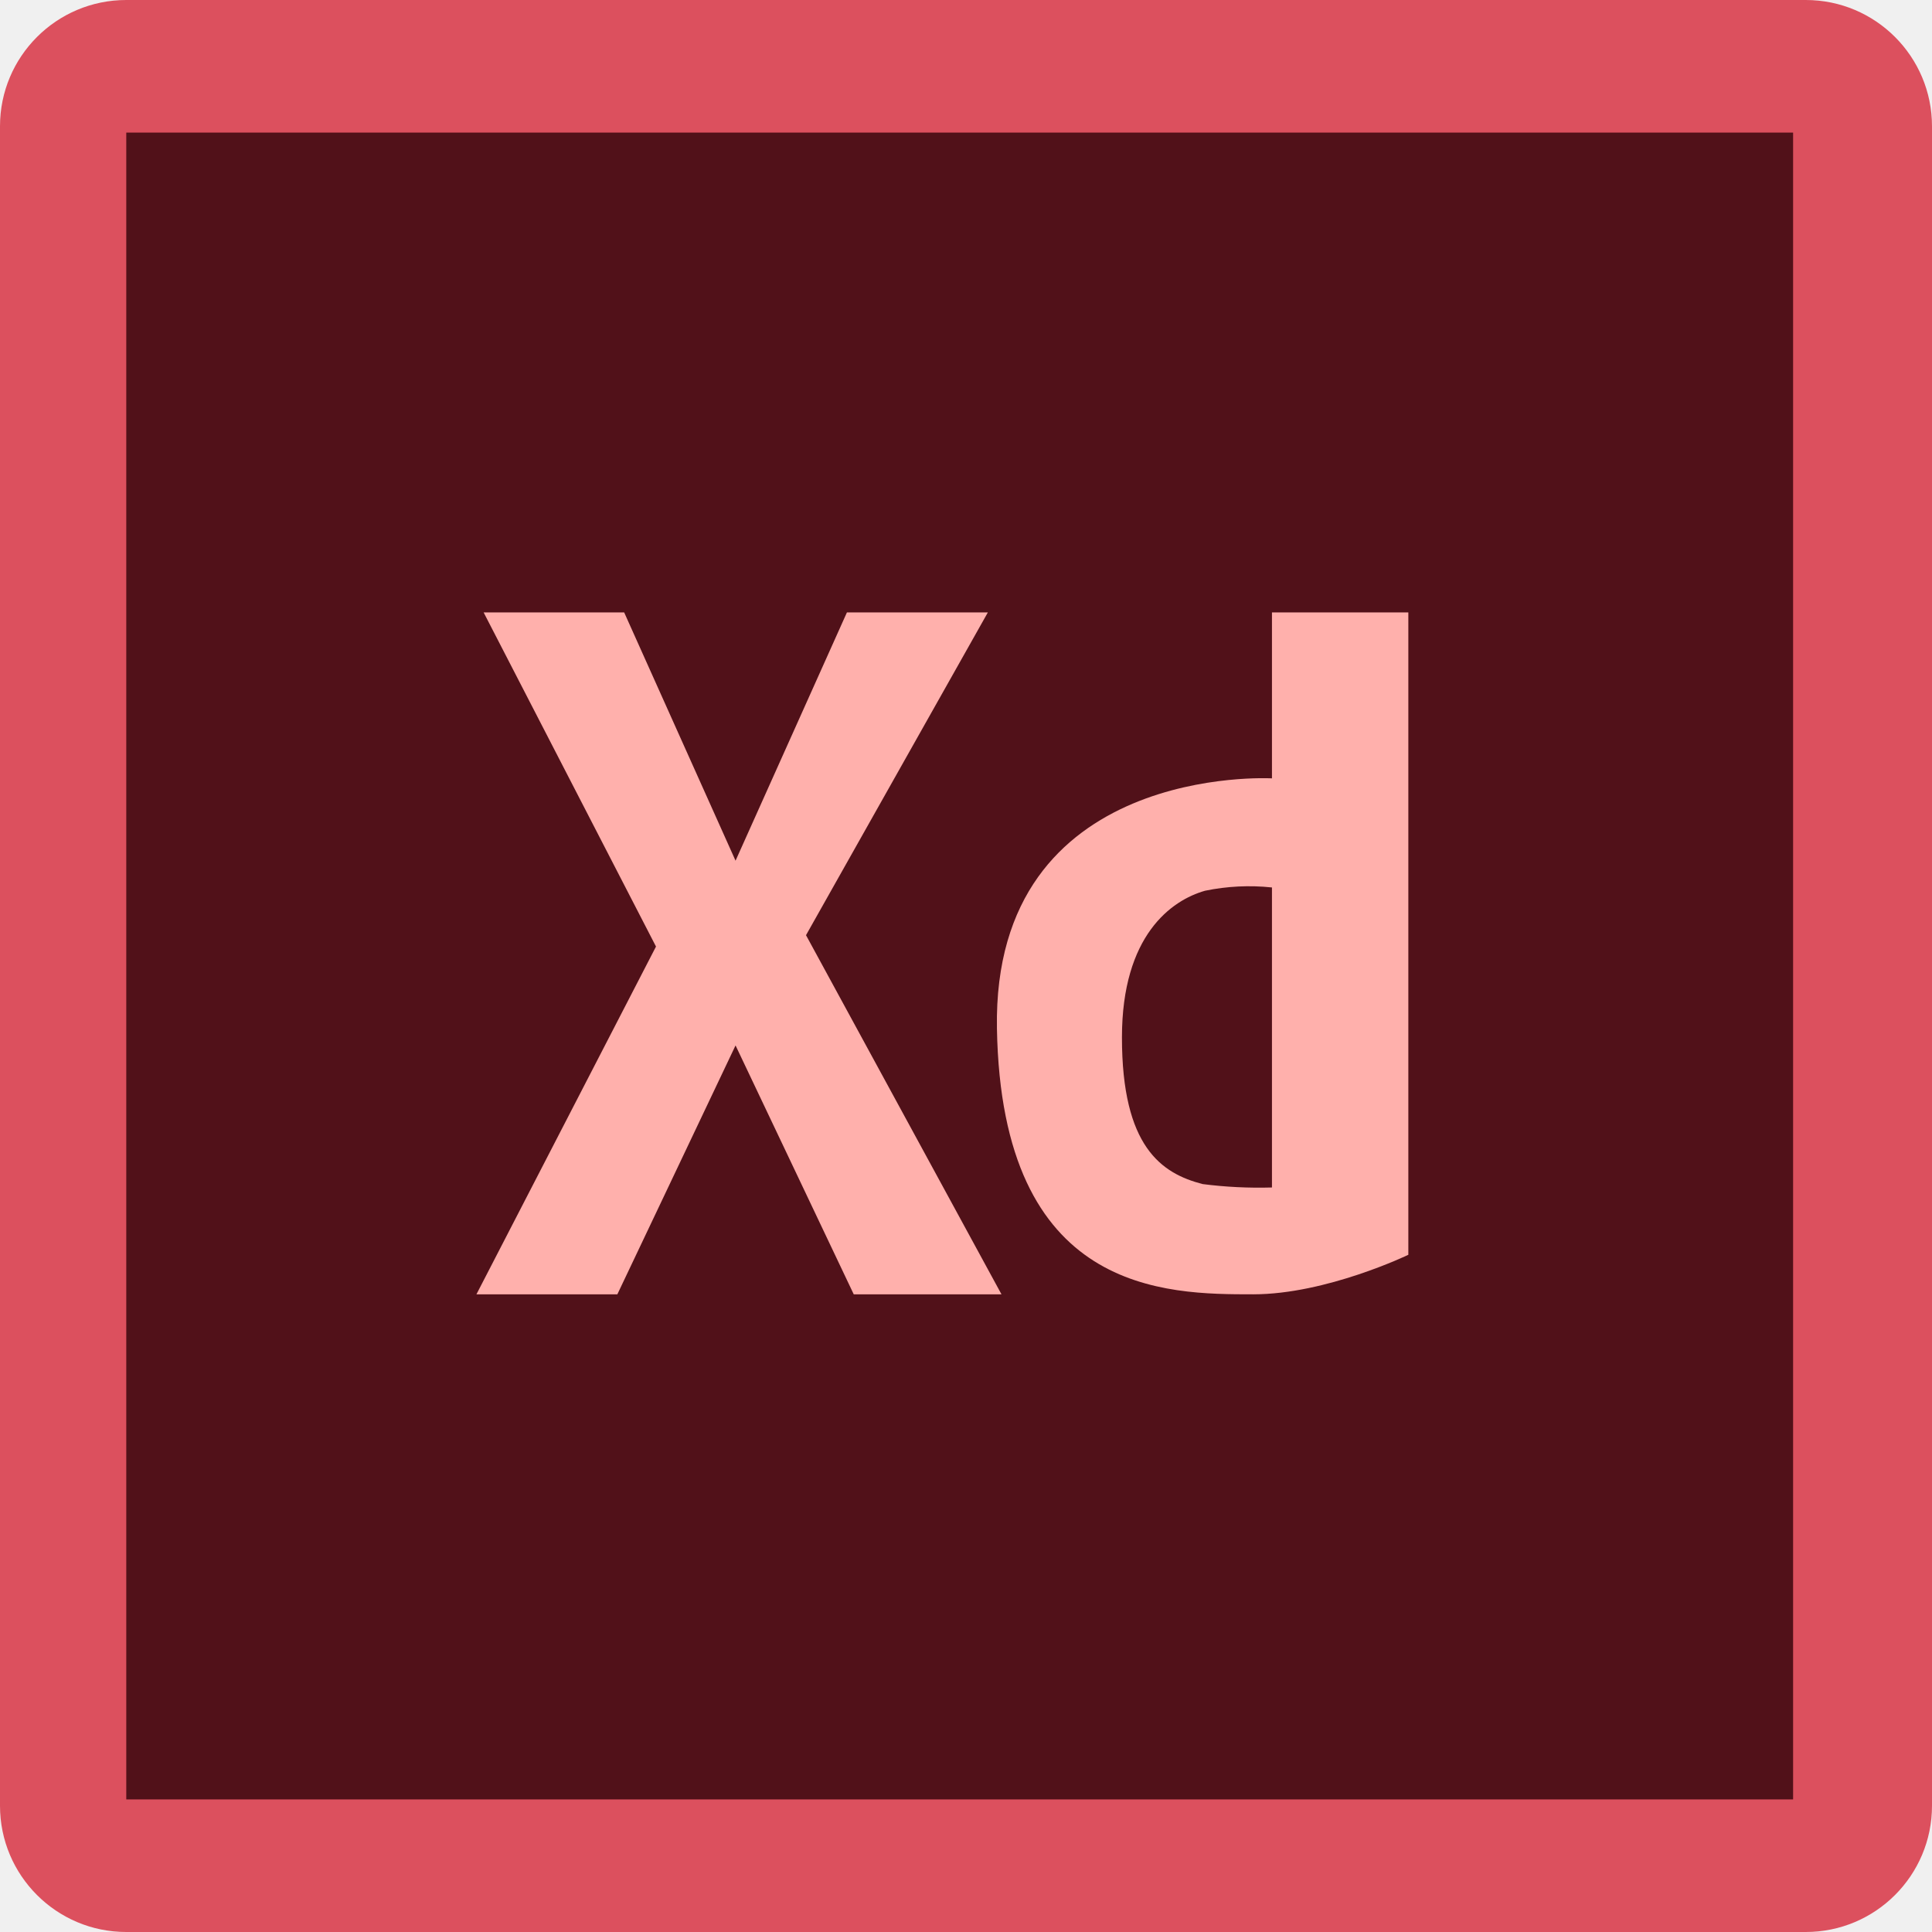
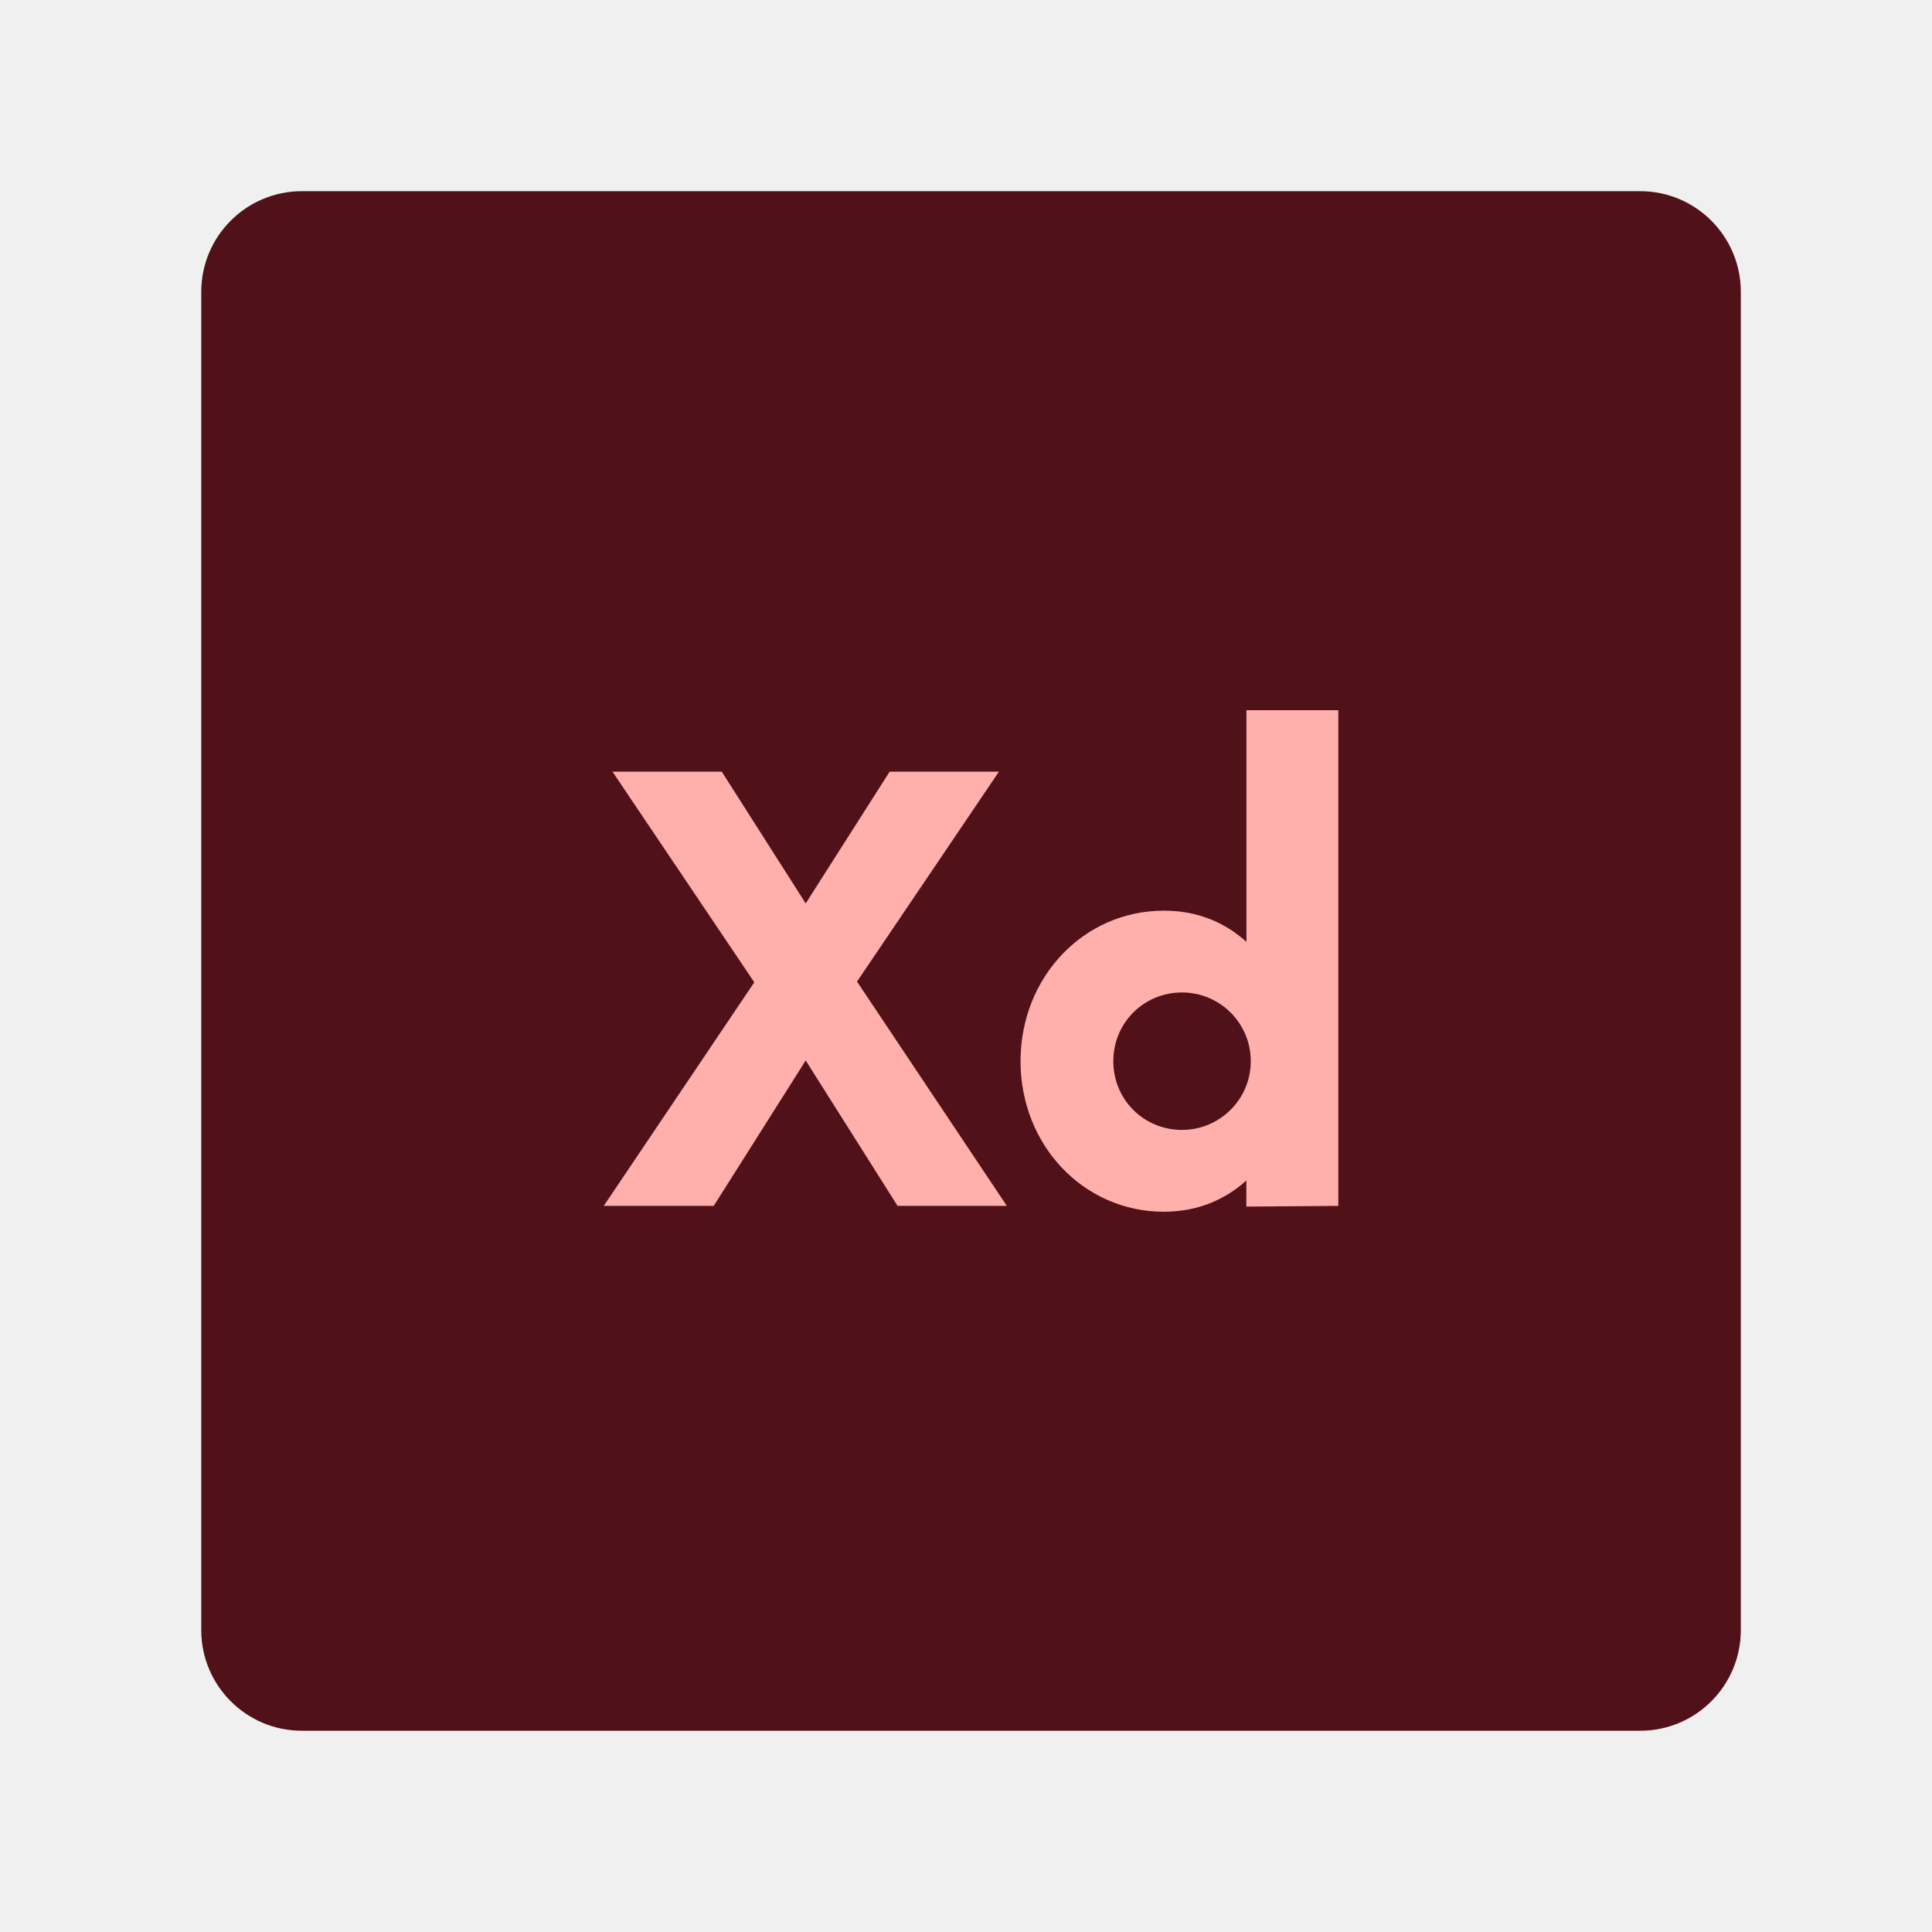
- <svg xmlns="http://www.w3.org/2000/svg" id="Layer_1" data-name="Layer 1" viewBox="0 0 153 153">
+ <svg xmlns="http://www.w3.org/2000/svg" width="192" height="192" viewBox="0 0 192 192" fill="none">
+   <g clip-path="url(#clip0)">
+     <path fill-rule="evenodd" clip-rule="evenodd" d="M30 19H163C168.52 19 173 23.48 173 29V162C173 167.52 168.52 172 163 172H30C24.48 172 20 167.52 20 162V29C20 23.48 24.48 19 30 19Z" fill="#511119" />
+     <path d="M89.2 119.84L80.07 105.39L70.93 119.84H60L74.96 97.62L60.87 76.69H71.73L80.07 89.78L88.41 76.69H99.27L85.17 97.55L100.06 119.84H89.2Z" fill="#FFB0AC" />
+     <path d="M133 70.58V119.84L123.86 119.91V117.32C121.7 119.26 118.97 120.42 115.66 120.42C107.68 120.42 101.42 113.8 101.42 105.46C101.42 97.12 107.68 90.5 115.67 90.5C118.98 90.5 121.71 91.65 123.87 93.6V70.58H133ZM124.3 105.46C124.3 101.65 121.21 98.63 117.47 98.63C113.66 98.63 110.64 101.65 110.64 105.46C110.64 109.27 113.66 112.29 117.47 112.29C121.2 112.29 124.3 109.27 124.3 105.46Z" fill="#FFB0AC" />
+   </g>
  <defs>
-     <style>.cls-1{fill:#dc505e;}.cls-2{fill:#511119;}.cls-3{fill:#ffb0ac;}</style>
+     <clipPath id="clip0">
+       <rect width="192" height="192" fill="white" />
+     </clipPath>
  </defs>
-   <rect class="cls-1" width="153" height="153" rx="10" ry="10" />
-   <rect class="cls-2" x="10" y="10.5" width="132" height="132" />
-   <g id="XD">
-     <polygon class="cls-3" points="38.3 48.5 51.95 74.96 37.73 102.5 48.89 102.5 58.25 82.79 67.61 102.5 79.31 102.5 63.83 74.06 78.23 48.5 67.07 48.5 58.25 68.16 49.43 48.5 38.3 48.5" />
-     <path class="cls-3" d="M120.23,68V81.14s-22.14-1.26-21.78,19.8S111.83,122,118.75,122c5.79,0,12.28-3.13,12.28-3.13V68Zm0,45.54a35.2,35.2,0,0,1-5.49-.27c-3.26-.84-6.39-2.95-6.39-11.61,0-8.1,3.93-10.87,6.58-11.62a17.21,17.21,0,0,1,5.3-.26Z" transform="translate(-19.5 -19.5)" />
-   </g>
</svg>
